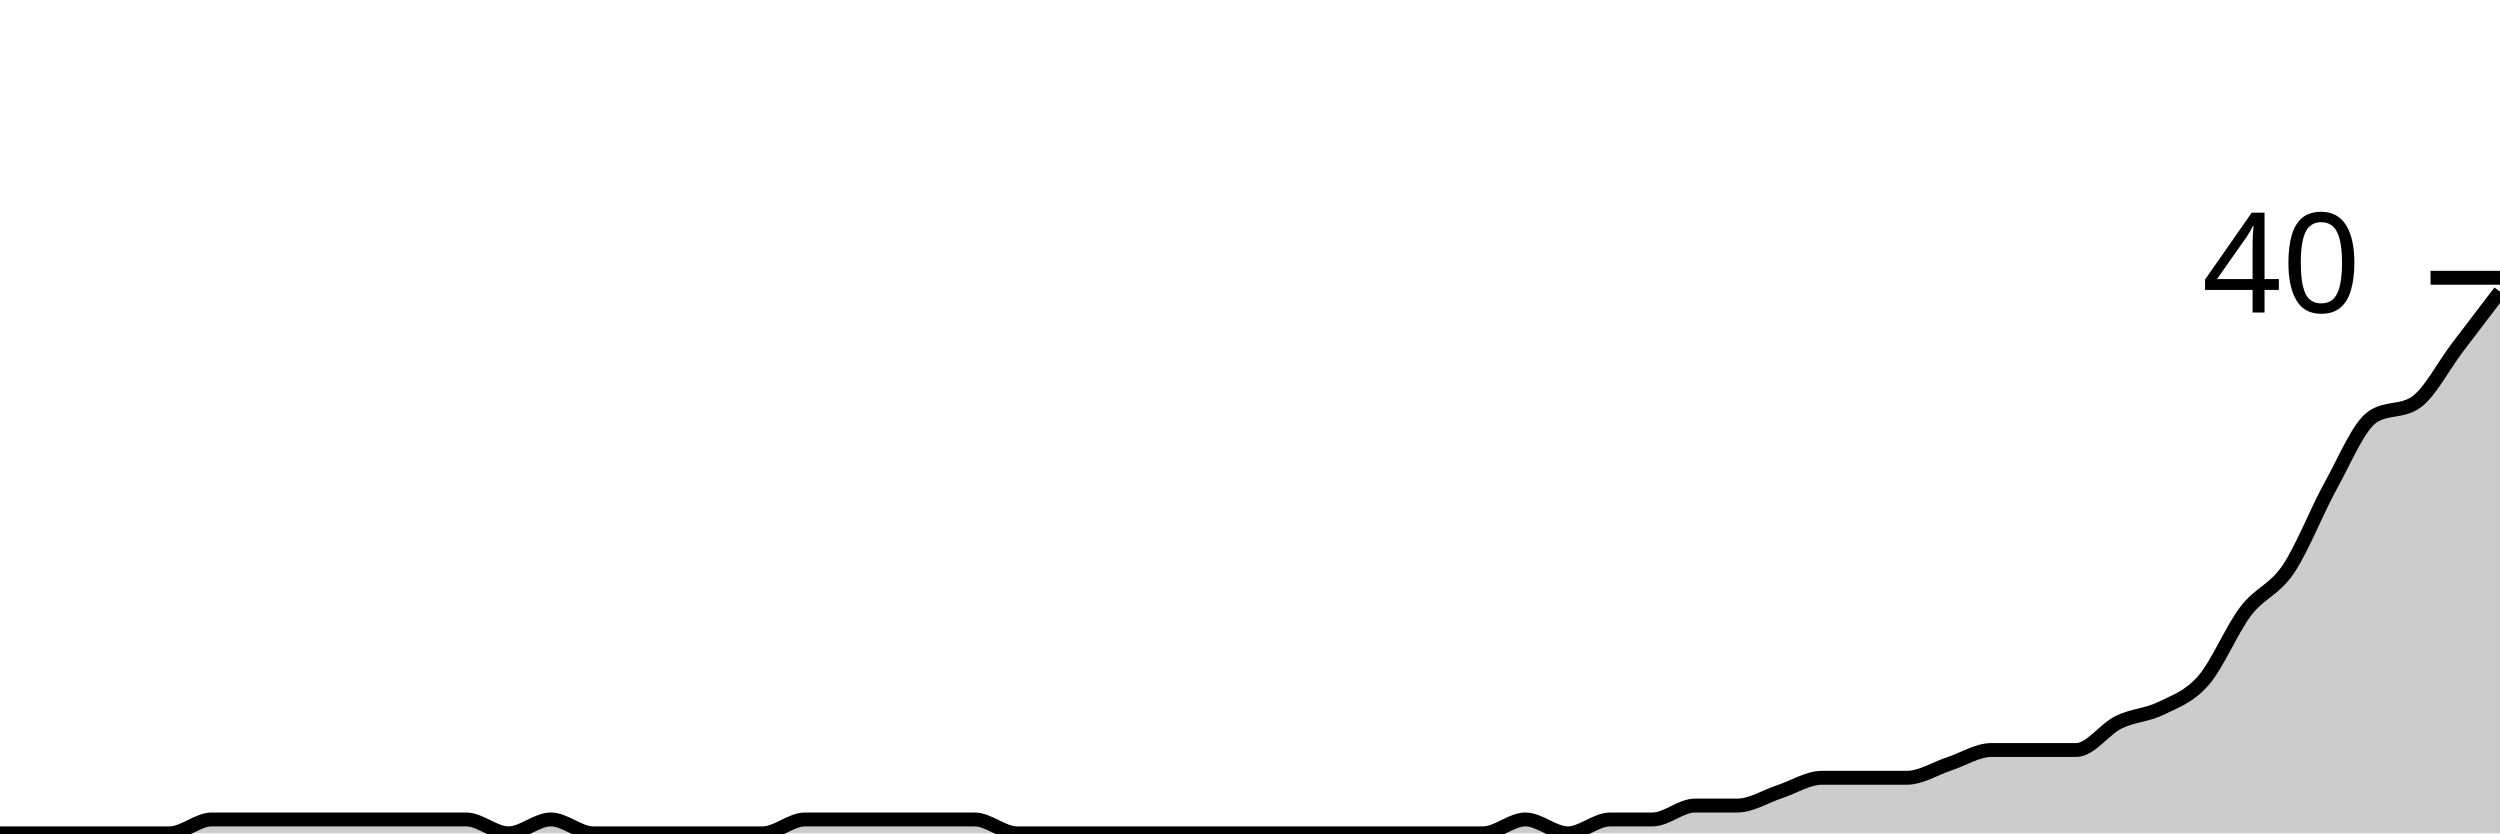
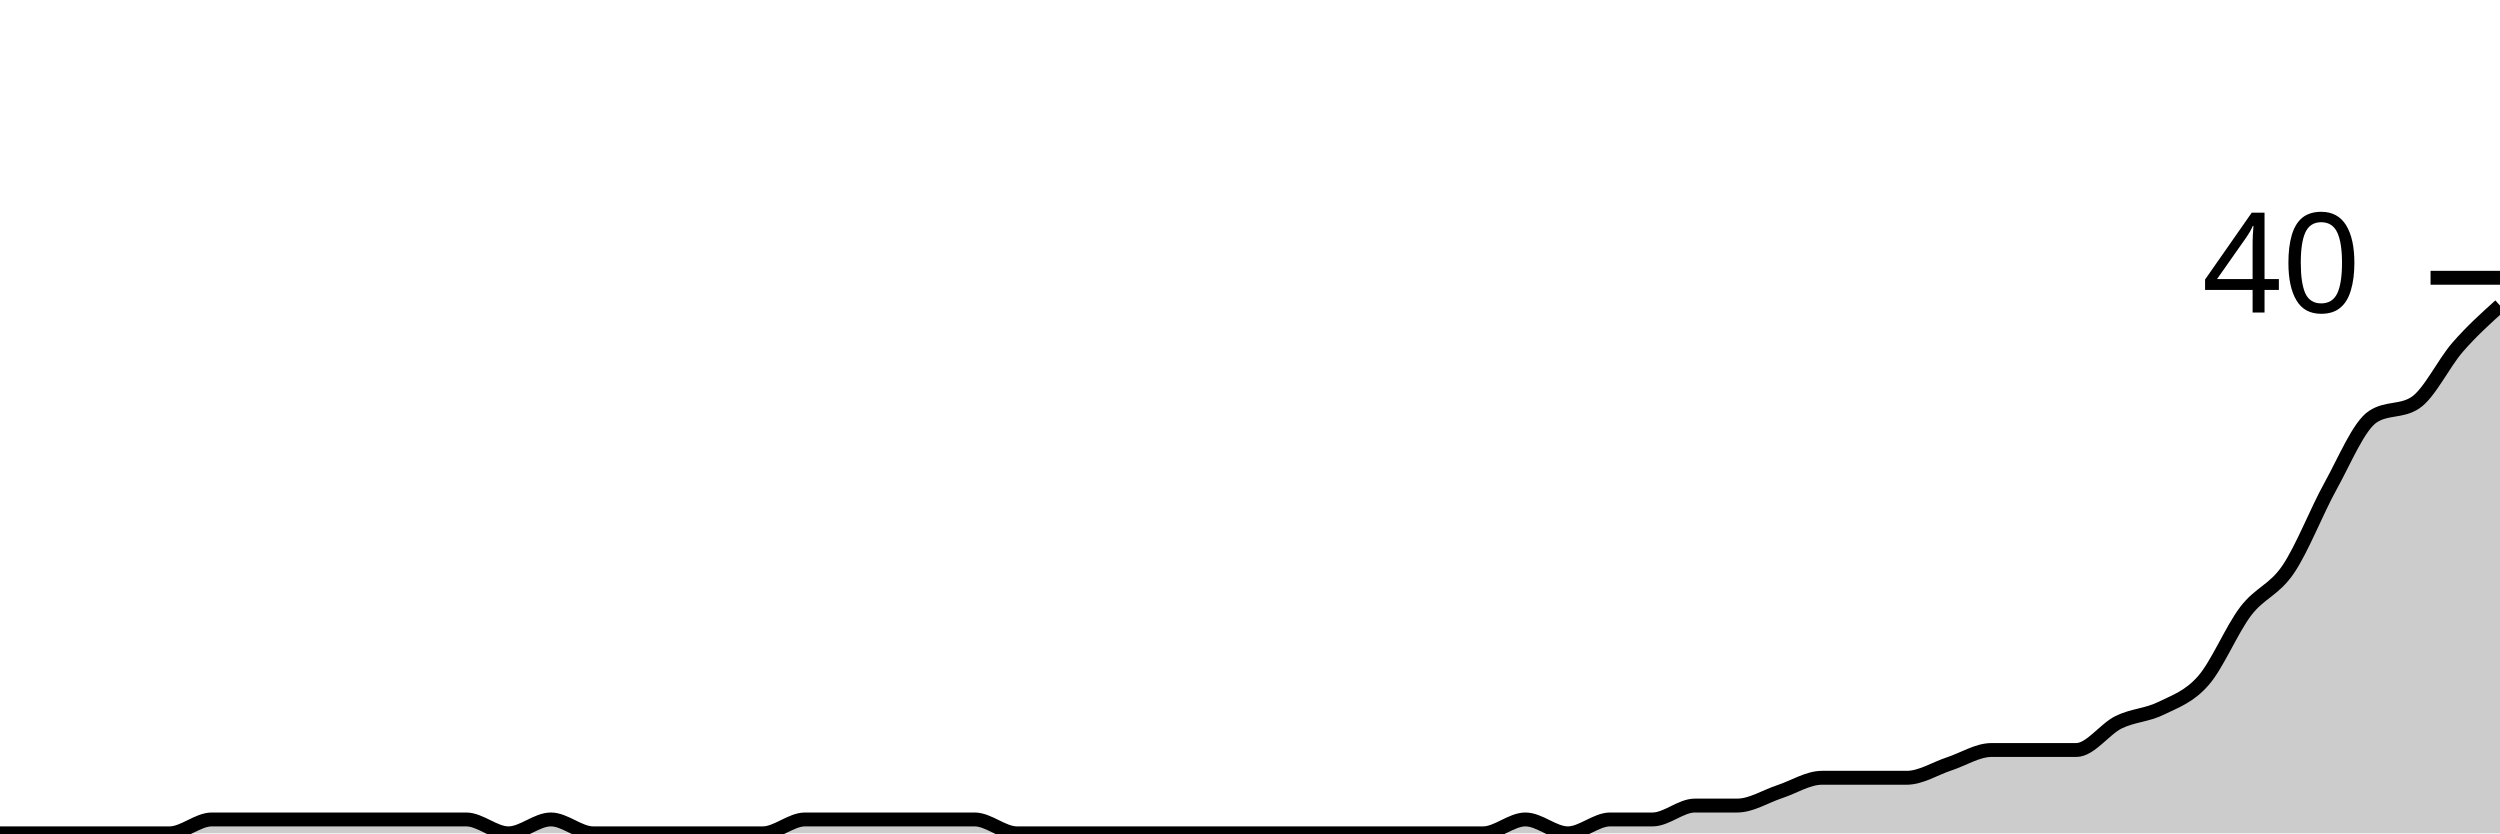
<svg xmlns="http://www.w3.org/2000/svg" viewBox="0 0 180 60">
  <g transform="translate(0,20)">
-     <path class="area" fill="rgba(0, 0, 0, 0.2)" d="M0,40C1.017,40,2.034,40,3.051,40C4.068,40,5.085,40,6.102,40C7.119,40,8.136,40,9.153,40C10.169,40,11.186,40,12.203,40C13.22,40,14.237,39,15.254,39C16.271,39,17.288,39,18.305,39C19.322,39,20.339,39,21.356,39C22.373,39,23.39,39,24.407,39C25.424,39,26.441,39,27.458,39C28.475,39,29.492,39,30.508,39C31.525,39,32.542,39,33.559,39C34.576,39,35.593,40,36.61,40C37.627,40,38.644,39,39.661,39C40.678,39,41.695,40,42.712,40C43.729,40,44.746,40,45.763,40C46.78,40,47.797,40,48.814,40C49.831,40,50.847,40,51.864,40C52.881,40,53.898,40,54.915,40C55.932,40,56.949,39,57.966,39C58.983,39,60,39,61.017,39C62.034,39,63.051,39,64.068,39C65.085,39,66.102,39,67.119,39C68.136,39,69.153,39,70.169,39C71.186,39,72.203,40,73.22,40C74.237,40,75.254,40,76.271,40C77.288,40,78.305,40,79.322,40C80.339,40,81.356,40,82.373,40C83.39,40,84.407,40,85.424,40C86.441,40,87.458,40,88.475,40C89.492,40,90.508,40,91.525,40C92.542,40,93.559,40,94.576,40C95.593,40,96.61,40,97.627,40C98.644,40,99.661,40,100.678,40C101.695,40,102.712,40,103.729,40C104.746,40,105.763,40,106.78,40C107.797,40,108.814,39,109.831,39C110.847,39,111.864,40,112.881,40C113.898,40,114.915,39,115.932,39C116.949,39,117.966,39,118.983,39C120,39,121.017,38,122.034,38C123.051,38,124.068,38,125.085,38C126.102,38,127.119,37.333,128.136,37C129.153,36.667,130.169,36,131.186,36C132.203,36,133.22,36,134.237,36C135.254,36,136.271,36,137.288,36C138.305,36,139.322,35.333,140.339,35C141.356,34.667,142.373,34,143.39,34C144.407,34,145.424,34,146.441,34C147.458,34,148.475,34,149.492,34C150.508,34,151.525,32.5,152.542,32C153.559,31.5,154.576,31.5,155.593,31C156.61,30.5,157.627,30.167,158.644,29C159.661,27.833,160.678,25.333,161.695,24C162.712,22.667,163.729,22.5,164.746,21C165.763,19.5,166.78,16.833,167.797,15C168.814,13.167,169.831,10.667,170.847,10C171.864,9.333,172.881,9.667,173.898,9C174.915,8.333,175.932,6.333,176.949,5C177.966,3.667,178.983,2.333,180,1L180,40C178.983,40,177.966,40,176.949,40C175.932,40,174.915,40,173.898,40C172.881,40,171.864,40,170.847,40C169.831,40,168.814,40,167.797,40C166.78,40,165.763,40,164.746,40C163.729,40,162.712,40,161.695,40C160.678,40,159.661,40,158.644,40C157.627,40,156.61,40,155.593,40C154.576,40,153.559,40,152.542,40C151.525,40,150.508,40,149.492,40C148.475,40,147.458,40,146.441,40C145.424,40,144.407,40,143.39,40C142.373,40,141.356,40,140.339,40C139.322,40,138.305,40,137.288,40C136.271,40,135.254,40,134.237,40C133.22,40,132.203,40,131.186,40C130.169,40,129.153,40,128.136,40C127.119,40,126.102,40,125.085,40C124.068,40,123.051,40,122.034,40C121.017,40,120,40,118.983,40C117.966,40,116.949,40,115.932,40C114.915,40,113.898,40,112.881,40C111.864,40,110.847,40,109.831,40C108.814,40,107.797,40,106.78,40C105.763,40,104.746,40,103.729,40C102.712,40,101.695,40,100.678,40C99.661,40,98.644,40,97.627,40C96.61,40,95.593,40,94.576,40C93.559,40,92.542,40,91.525,40C90.508,40,89.492,40,88.475,40C87.458,40,86.441,40,85.424,40C84.407,40,83.39,40,82.373,40C81.356,40,80.339,40,79.322,40C78.305,40,77.288,40,76.271,40C75.254,40,74.237,40,73.22,40C72.203,40,71.186,40,70.169,40C69.153,40,68.136,40,67.119,40C66.102,40,65.085,40,64.068,40C63.051,40,62.034,40,61.017,40C60,40,58.983,40,57.966,40C56.949,40,55.932,40,54.915,40C53.898,40,52.881,40,51.864,40C50.847,40,49.831,40,48.814,40C47.797,40,46.78,40,45.763,40C44.746,40,43.729,40,42.712,40C41.695,40,40.678,40,39.661,40C38.644,40,37.627,40,36.61,40C35.593,40,34.576,40,33.559,40C32.542,40,31.525,40,30.508,40C29.492,40,28.475,40,27.458,40C26.441,40,25.424,40,24.407,40C23.39,40,22.373,40,21.356,40C20.339,40,19.322,40,18.305,40C17.288,40,16.271,40,15.254,40C14.237,40,13.22,40,12.203,40C11.186,40,10.169,40,9.153,40C8.136,40,7.119,40,6.102,40C5.085,40,4.068,40,3.051,40C2.034,40,1.017,40,0,40Z" />
-     <path class="line" stroke="black" fill="none" d="M0,40C1.017,40,2.034,40,3.051,40C4.068,40,5.085,40,6.102,40C7.119,40,8.136,40,9.153,40C10.169,40,11.186,40,12.203,40C13.22,40,14.237,39,15.254,39C16.271,39,17.288,39,18.305,39C19.322,39,20.339,39,21.356,39C22.373,39,23.39,39,24.407,39C25.424,39,26.441,39,27.458,39C28.475,39,29.492,39,30.508,39C31.525,39,32.542,39,33.559,39C34.576,39,35.593,40,36.61,40C37.627,40,38.644,39,39.661,39C40.678,39,41.695,40,42.712,40C43.729,40,44.746,40,45.763,40C46.78,40,47.797,40,48.814,40C49.831,40,50.847,40,51.864,40C52.881,40,53.898,40,54.915,40C55.932,40,56.949,39,57.966,39C58.983,39,60,39,61.017,39C62.034,39,63.051,39,64.068,39C65.085,39,66.102,39,67.119,39C68.136,39,69.153,39,70.169,39C71.186,39,72.203,40,73.22,40C74.237,40,75.254,40,76.271,40C77.288,40,78.305,40,79.322,40C80.339,40,81.356,40,82.373,40C83.39,40,84.407,40,85.424,40C86.441,40,87.458,40,88.475,40C89.492,40,90.508,40,91.525,40C92.542,40,93.559,40,94.576,40C95.593,40,96.61,40,97.627,40C98.644,40,99.661,40,100.678,40C101.695,40,102.712,40,103.729,40C104.746,40,105.763,40,106.78,40C107.797,40,108.814,39,109.831,39C110.847,39,111.864,40,112.881,40C113.898,40,114.915,39,115.932,39C116.949,39,117.966,39,118.983,39C120,39,121.017,38,122.034,38C123.051,38,124.068,38,125.085,38C126.102,38,127.119,37.333,128.136,37C129.153,36.667,130.169,36,131.186,36C132.203,36,133.22,36,134.237,36C135.254,36,136.271,36,137.288,36C138.305,36,139.322,35.333,140.339,35C141.356,34.667,142.373,34,143.39,34C144.407,34,145.424,34,146.441,34C147.458,34,148.475,34,149.492,34C150.508,34,151.525,32.5,152.542,32C153.559,31.5,154.576,31.5,155.593,31C156.61,30.5,157.627,30.167,158.644,29C159.661,27.833,160.678,25.333,161.695,24C162.712,22.667,163.729,22.5,164.746,21C165.763,19.5,166.78,16.833,167.797,15C168.814,13.167,169.831,10.667,170.847,10C171.864,9.333,172.881,9.667,173.898,9C174.915,8.333,175.932,6.333,176.949,5C177.966,3.667,178.983,2.333,180,1" />
+     <path class="area" fill="rgba(0, 0, 0, 0.2)" d="M0,40C1.017,40,2.034,40,3.051,40C4.068,40,5.085,40,6.102,40C7.119,40,8.136,40,9.153,40C10.169,40,11.186,40,12.203,40C13.22,40,14.237,39,15.254,39C16.271,39,17.288,39,18.305,39C19.322,39,20.339,39,21.356,39C22.373,39,23.39,39,24.407,39C25.424,39,26.441,39,27.458,39C28.475,39,29.492,39,30.508,39C31.525,39,32.542,39,33.559,39C34.576,39,35.593,40,36.61,40C37.627,40,38.644,39,39.661,39C40.678,39,41.695,40,42.712,40C43.729,40,44.746,40,45.763,40C46.78,40,47.797,40,48.814,40C49.831,40,50.847,40,51.864,40C52.881,40,53.898,40,54.915,40C55.932,40,56.949,39,57.966,39C58.983,39,60,39,61.017,39C62.034,39,63.051,39,64.068,39C65.085,39,66.102,39,67.119,39C68.136,39,69.153,39,70.169,39C71.186,39,72.203,40,73.22,40C74.237,40,75.254,40,76.271,40C77.288,40,78.305,40,79.322,40C80.339,40,81.356,40,82.373,40C83.39,40,84.407,40,85.424,40C86.441,40,87.458,40,88.475,40C89.492,40,90.508,40,91.525,40C92.542,40,93.559,40,94.576,40C95.593,40,96.61,40,97.627,40C98.644,40,99.661,40,100.678,40C101.695,40,102.712,40,103.729,40C104.746,40,105.763,40,106.78,40C107.797,40,108.814,39,109.831,39C110.847,39,111.864,40,112.881,40C113.898,40,114.915,39,115.932,39C116.949,39,117.966,39,118.983,39C120,39,121.017,38,122.034,38C123.051,38,124.068,38,125.085,38C126.102,38,127.119,37.333,128.136,37C129.153,36.667,130.169,36,131.186,36C132.203,36,133.22,36,134.237,36C135.254,36,136.271,36,137.288,36C138.305,36,139.322,35.333,140.339,35C141.356,34.667,142.373,34,143.39,34C144.407,34,145.424,34,146.441,34C147.458,34,148.475,34,149.492,34C150.508,34,151.525,32.5,152.542,32C153.559,31.5,154.576,31.5,155.593,31C156.61,30.5,157.627,30.167,158.644,29C159.661,27.833,160.678,25.333,161.695,24C162.712,22.667,163.729,22.5,164.746,21C165.763,19.5,166.78,16.833,167.797,15C168.814,13.167,169.831,10.667,170.847,10C171.864,9.333,172.881,9.667,173.898,9C174.915,8.333,175.932,6.167,176.949,5C177.966,3.833,178.983,2.917,180,2L180,40C178.983,40,177.966,40,176.949,40C175.932,40,174.915,40,173.898,40C172.881,40,171.864,40,170.847,40C169.831,40,168.814,40,167.797,40C166.78,40,165.763,40,164.746,40C163.729,40,162.712,40,161.695,40C160.678,40,159.661,40,158.644,40C157.627,40,156.61,40,155.593,40C154.576,40,153.559,40,152.542,40C151.525,40,150.508,40,149.492,40C148.475,40,147.458,40,146.441,40C145.424,40,144.407,40,143.39,40C142.373,40,141.356,40,140.339,40C139.322,40,138.305,40,137.288,40C136.271,40,135.254,40,134.237,40C133.22,40,132.203,40,131.186,40C130.169,40,129.153,40,128.136,40C127.119,40,126.102,40,125.085,40C124.068,40,123.051,40,122.034,40C121.017,40,120,40,118.983,40C117.966,40,116.949,40,115.932,40C114.915,40,113.898,40,112.881,40C111.864,40,110.847,40,109.831,40C108.814,40,107.797,40,106.78,40C105.763,40,104.746,40,103.729,40C102.712,40,101.695,40,100.678,40C99.661,40,98.644,40,97.627,40C96.61,40,95.593,40,94.576,40C93.559,40,92.542,40,91.525,40C90.508,40,89.492,40,88.475,40C87.458,40,86.441,40,85.424,40C84.407,40,83.39,40,82.373,40C81.356,40,80.339,40,79.322,40C78.305,40,77.288,40,76.271,40C75.254,40,74.237,40,73.22,40C72.203,40,71.186,40,70.169,40C69.153,40,68.136,40,67.119,40C66.102,40,65.085,40,64.068,40C63.051,40,62.034,40,61.017,40C60,40,58.983,40,57.966,40C56.949,40,55.932,40,54.915,40C53.898,40,52.881,40,51.864,40C50.847,40,49.831,40,48.814,40C47.797,40,46.78,40,45.763,40C44.746,40,43.729,40,42.712,40C41.695,40,40.678,40,39.661,40C38.644,40,37.627,40,36.61,40C35.593,40,34.576,40,33.559,40C32.542,40,31.525,40,30.508,40C29.492,40,28.475,40,27.458,40C26.441,40,25.424,40,24.407,40C23.39,40,22.373,40,21.356,40C20.339,40,19.322,40,18.305,40C17.288,40,16.271,40,15.254,40C14.237,40,13.22,40,12.203,40C11.186,40,10.169,40,9.153,40C8.136,40,7.119,40,6.102,40C5.085,40,4.068,40,3.051,40C2.034,40,1.017,40,0,40Z" />
+     <path class="line" stroke="black" fill="none" d="M0,40C1.017,40,2.034,40,3.051,40C4.068,40,5.085,40,6.102,40C7.119,40,8.136,40,9.153,40C10.169,40,11.186,40,12.203,40C13.22,40,14.237,39,15.254,39C16.271,39,17.288,39,18.305,39C19.322,39,20.339,39,21.356,39C22.373,39,23.39,39,24.407,39C25.424,39,26.441,39,27.458,39C28.475,39,29.492,39,30.508,39C31.525,39,32.542,39,33.559,39C34.576,39,35.593,40,36.61,40C37.627,40,38.644,39,39.661,39C40.678,39,41.695,40,42.712,40C43.729,40,44.746,40,45.763,40C46.78,40,47.797,40,48.814,40C49.831,40,50.847,40,51.864,40C52.881,40,53.898,40,54.915,40C55.932,40,56.949,39,57.966,39C58.983,39,60,39,61.017,39C62.034,39,63.051,39,64.068,39C65.085,39,66.102,39,67.119,39C68.136,39,69.153,39,70.169,39C71.186,39,72.203,40,73.22,40C74.237,40,75.254,40,76.271,40C77.288,40,78.305,40,79.322,40C80.339,40,81.356,40,82.373,40C83.39,40,84.407,40,85.424,40C86.441,40,87.458,40,88.475,40C89.492,40,90.508,40,91.525,40C92.542,40,93.559,40,94.576,40C95.593,40,96.61,40,97.627,40C98.644,40,99.661,40,100.678,40C101.695,40,102.712,40,103.729,40C104.746,40,105.763,40,106.78,40C107.797,40,108.814,39,109.831,39C110.847,39,111.864,40,112.881,40C113.898,40,114.915,39,115.932,39C116.949,39,117.966,39,118.983,39C120,39,121.017,38,122.034,38C123.051,38,124.068,38,125.085,38C126.102,38,127.119,37.333,128.136,37C129.153,36.667,130.169,36,131.186,36C132.203,36,133.22,36,134.237,36C135.254,36,136.271,36,137.288,36C138.305,36,139.322,35.333,140.339,35C141.356,34.667,142.373,34,143.39,34C144.407,34,145.424,34,146.441,34C147.458,34,148.475,34,149.492,34C150.508,34,151.525,32.5,152.542,32C153.559,31.5,154.576,31.5,155.593,31C156.61,30.5,157.627,30.167,158.644,29C159.661,27.833,160.678,25.333,161.695,24C162.712,22.667,163.729,22.5,164.746,21C165.763,19.5,166.78,16.833,167.797,15C168.814,13.167,169.831,10.667,170.847,10C171.864,9.333,172.881,9.667,173.898,9C174.915,8.333,175.932,6.167,176.949,5C177.966,3.833,178.983,2.917,180,2" />
    <path class="axis-ceiling" stroke-width="1" stroke="black" fill="none" d="M175,0L180,0" />
    <text class="axis-ceiling-label" font-family="sans-serif" text-anchor="end" font-size="10px" x="170" y="2.5">40</text>
  </g>
</svg>
